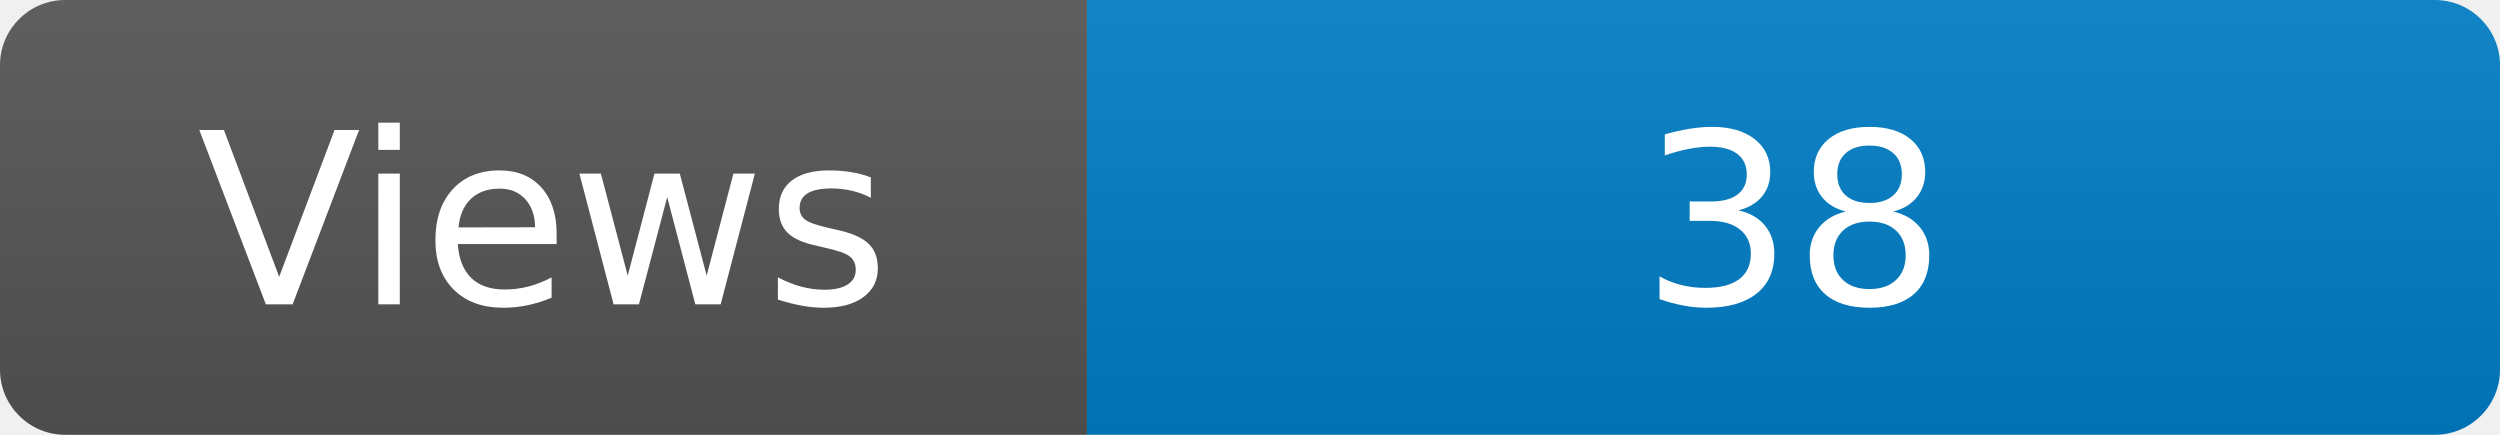
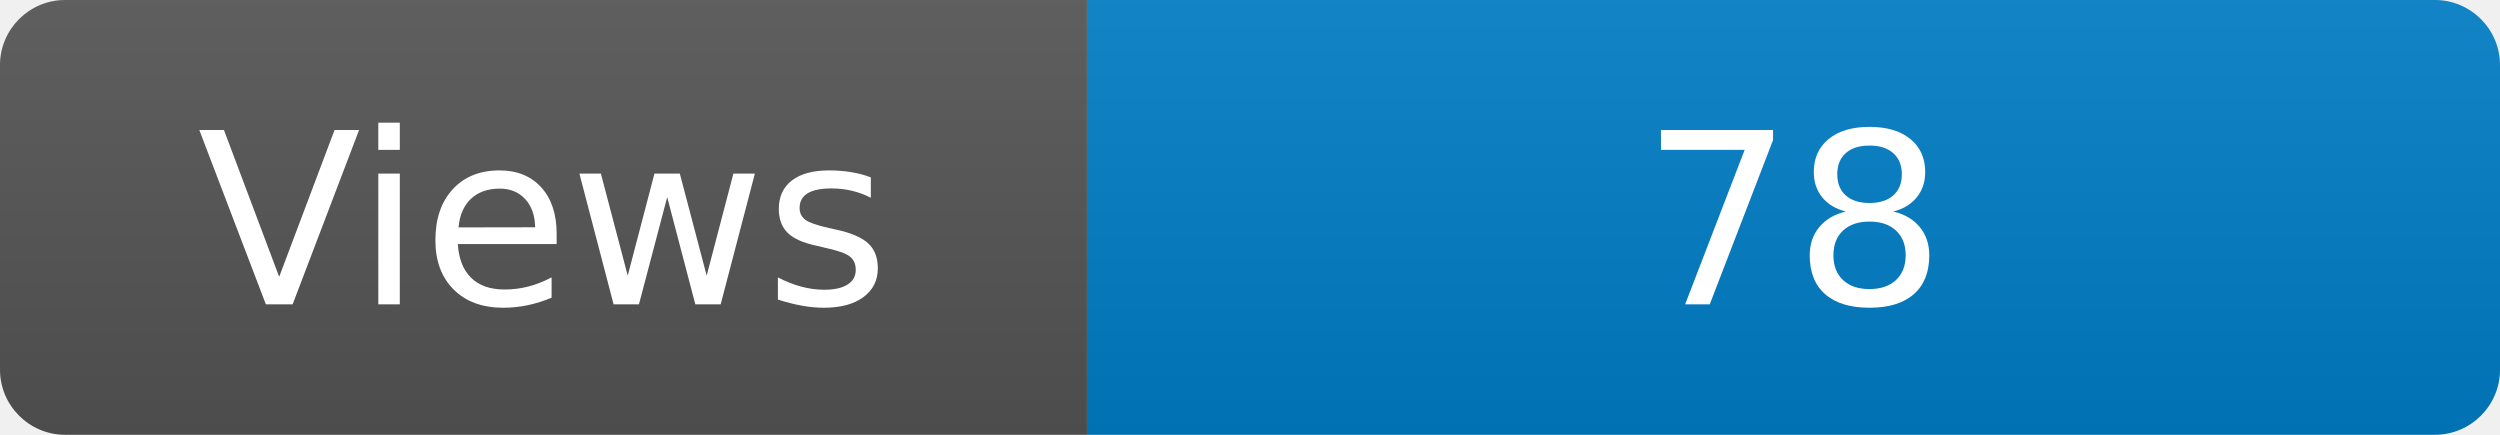
<svg xmlns="http://www.w3.org/2000/svg" width="115" height="20" role="img" aria-label="Maintained?: yes">
  <linearGradient id="s" x2="0" y2="100%">
    <stop offset="0" stop-color="#bbb" stop-opacity=".1" />
    <stop offset="1" stop-opacity=".1" />
  </linearGradient>
  <clipPath id="r">
    <rect width="115" height="20" rx="3" fill="#fff" />
  </clipPath>
  <g clip-path="url(#r)">
    <rect width="50" height="20" fill="#555" />
    <rect x="50" width="160" height="20" fill="#007ec6" />
    <rect width="115" height="20" fill="url(#s)" />
  </g>
  <g fill="#fff" text-anchor="middle" font-family="Verdana,Geneva,DejaVu Sans,sans-serif" font-size="110">
    <text x="250" y="140" transform="scale(.1)" fill="#fff">Views</text>
-     <text x="825" y="140" transform="scale(.1)" fill="#fff">38</text>
+     <text x="825" y="140" transform="scale(.1)" fill="#fff">78</text>
  </g>
</svg>
